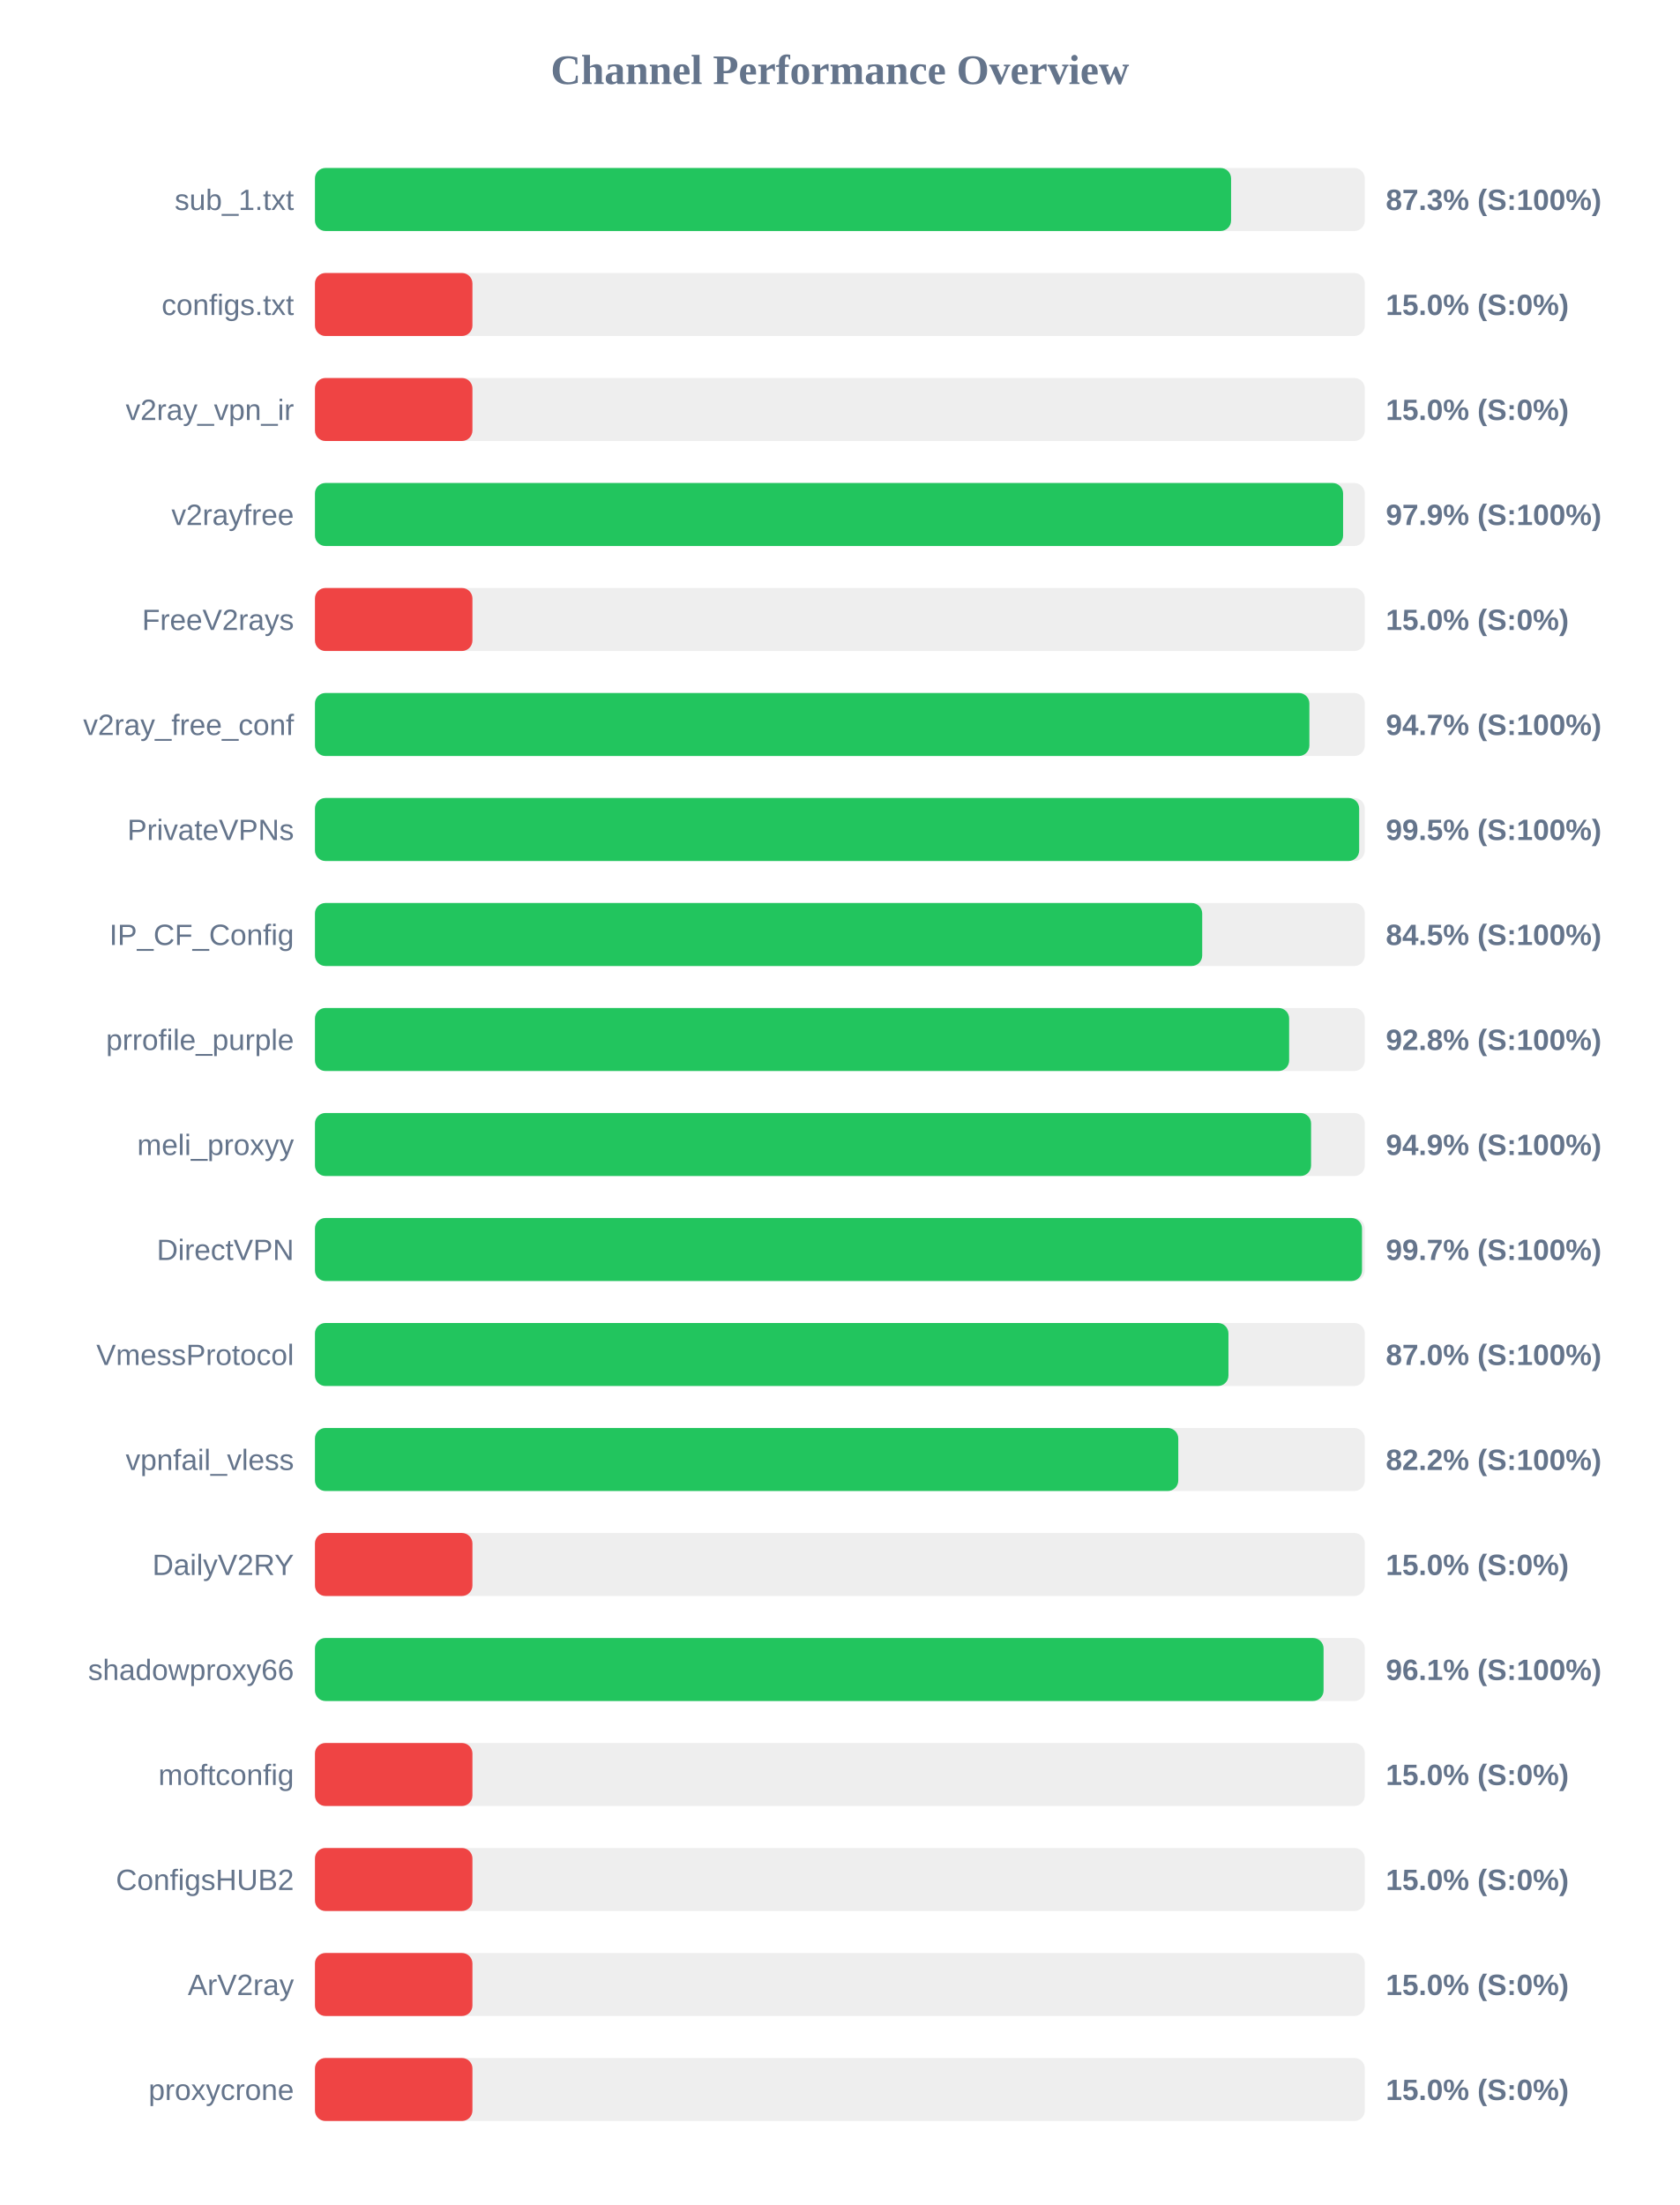
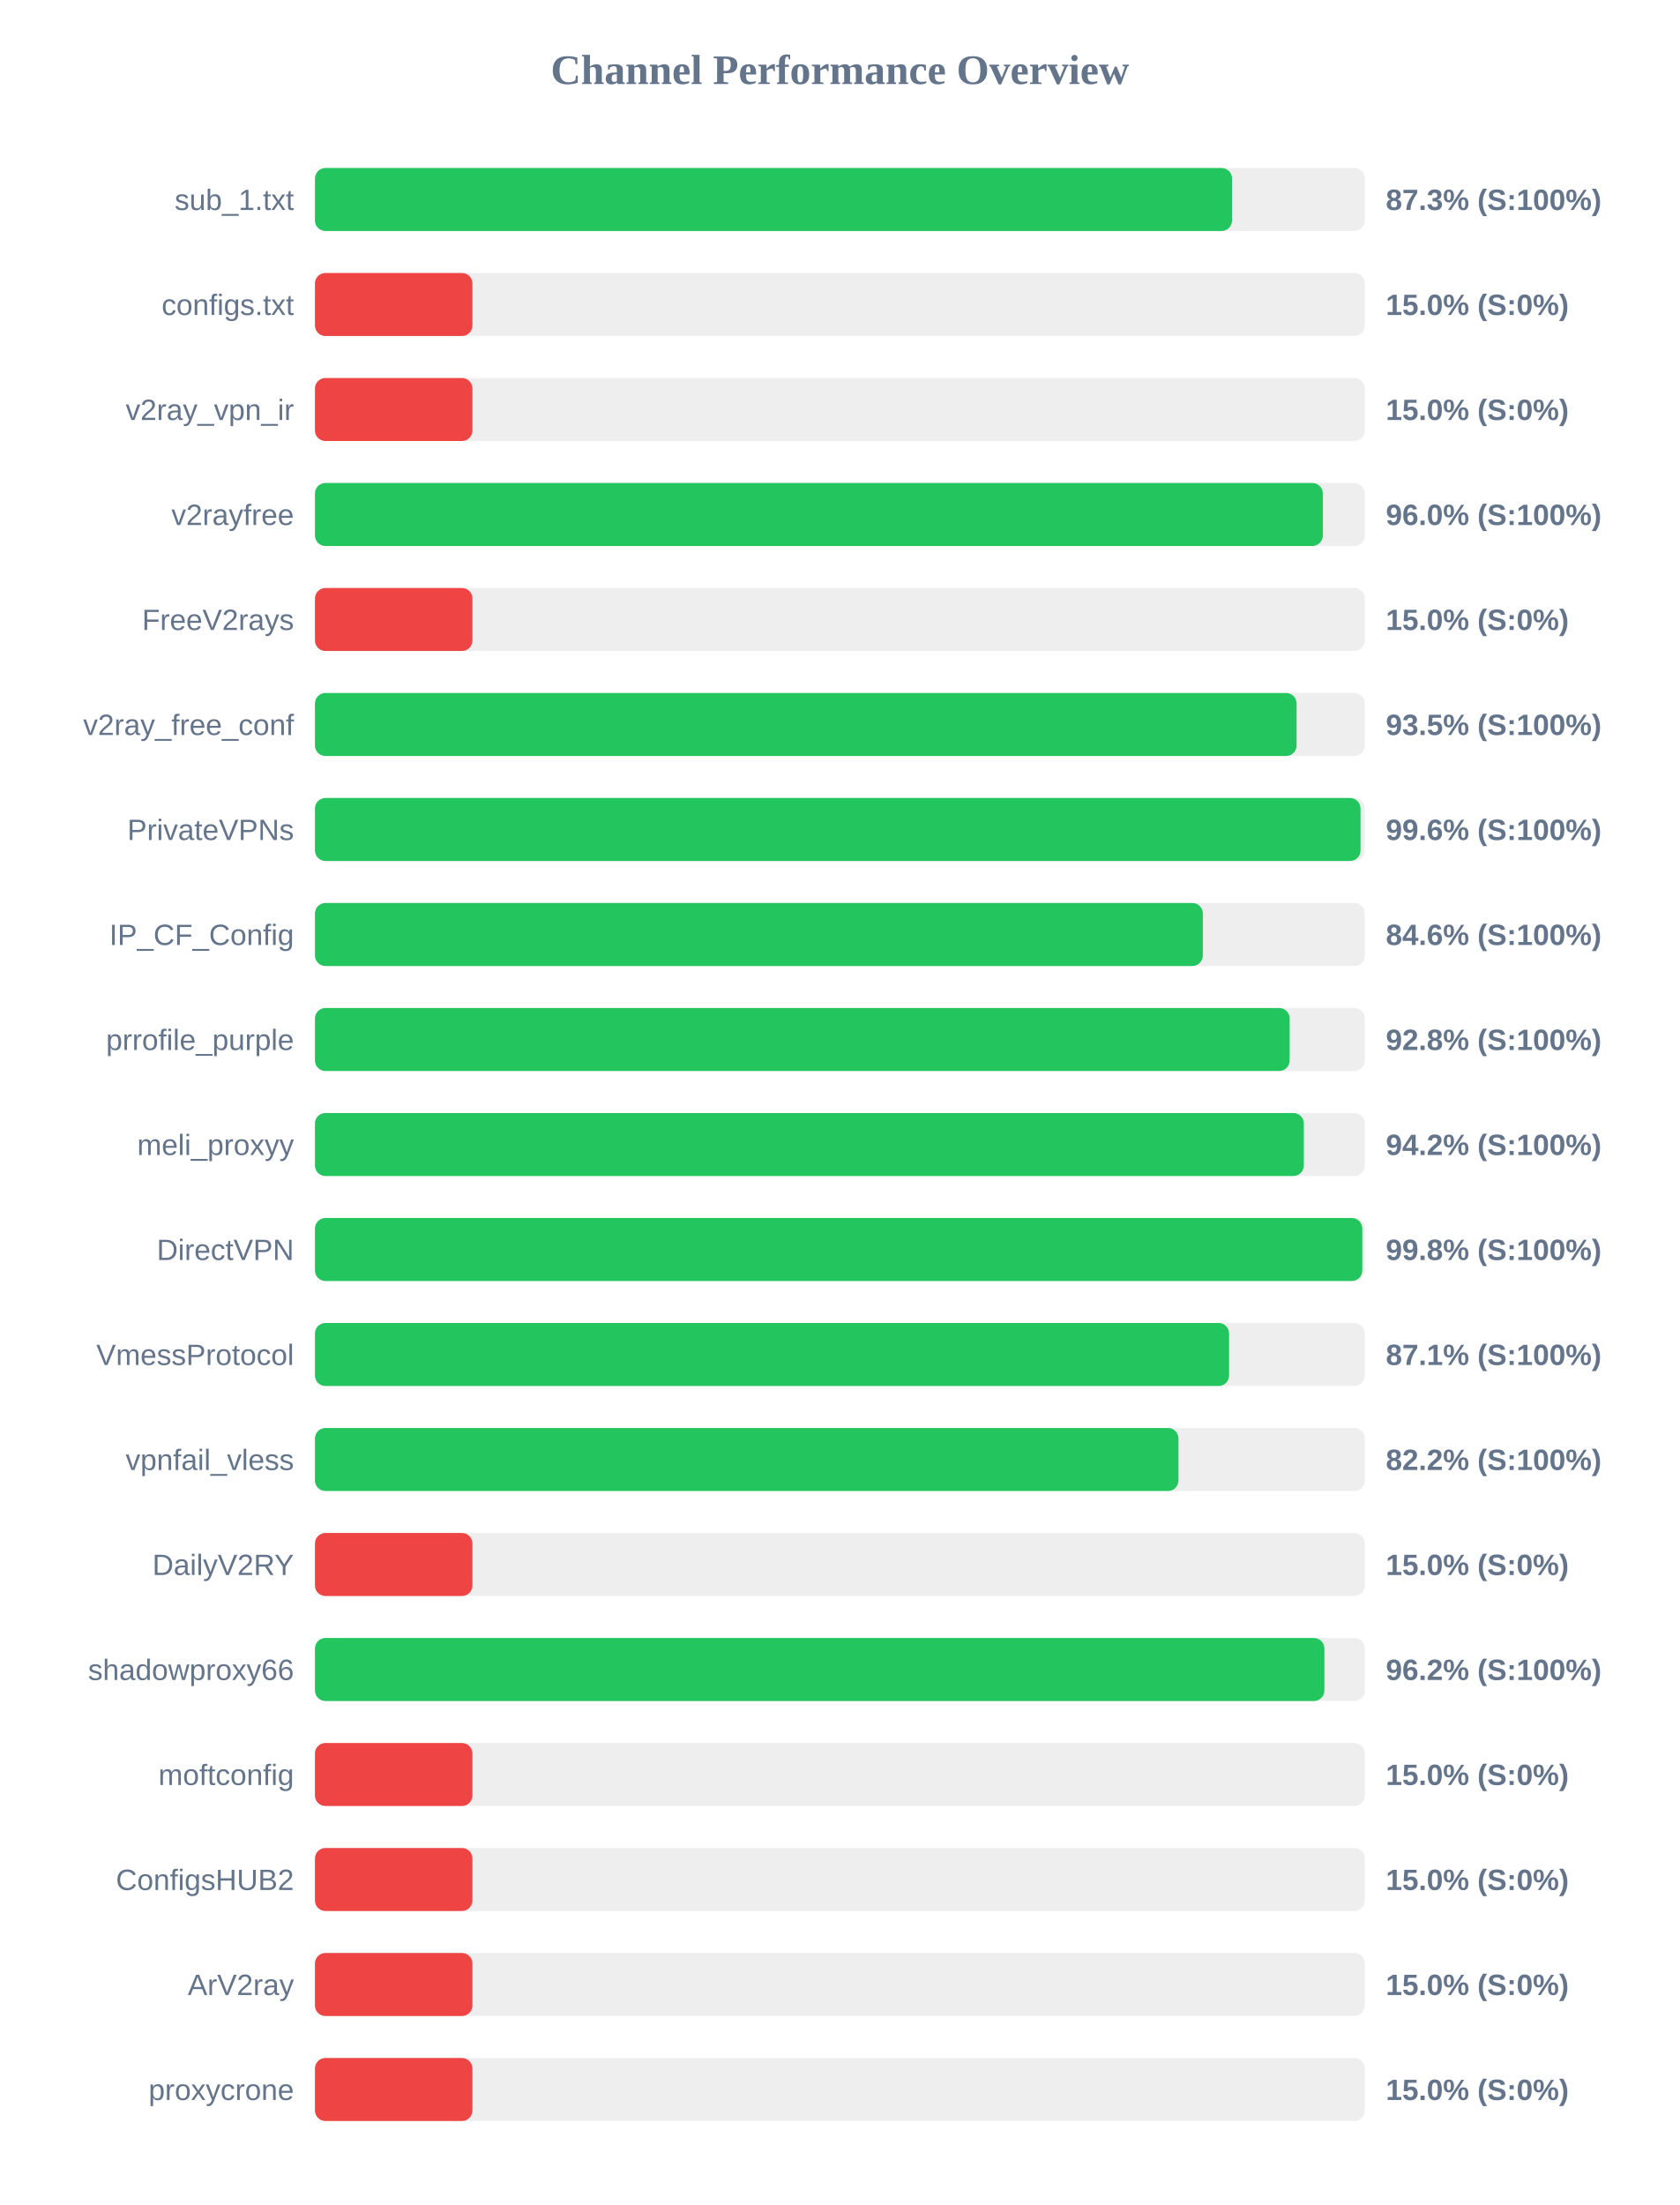
<svg xmlns="http://www.w3.org/2000/svg" width="800" height="1050" version="1.1">
  <style>
        .row { font: 14px Arial; fill: #64748b; }
        .score { font: bold 14px Arial; fill: #64748b; }
    </style>
  <text x="400" y="40" text-anchor="middle" font-size="20px" font-weight="bold" fill="#64748b">Channel Performance Overview</text>
  <rect x="150" y="80" width="500" height="30" fill="#eee" rx="5" />
-   <rect x="150" y="80" width="436.3" height="30" fill="#22c55e" rx="5" />
+   <rect x="150" y="80" width="436.75" height="30" fill="#22c55e" rx="5" />
  <text x="140" y="100" text-anchor="end" class="row">sub_1.txt</text>
  <text x="660" y="100" text-anchor="start" class="score">87.3% (S:100%)</text>
  <rect x="150" y="130" width="500" height="30" fill="#eee" rx="5" />
  <rect x="150" y="130" width="75.0" height="30" fill="#ef4444" rx="5" />
  <text x="140" y="150" text-anchor="end" class="row">configs.txt</text>
  <text x="660" y="150" text-anchor="start" class="score">15.0% (S:0%)</text>
  <rect x="150" y="180" width="500" height="30" fill="#eee" rx="5" />
  <rect x="150" y="180" width="75.0" height="30" fill="#ef4444" rx="5" />
  <text x="140" y="200" text-anchor="end" class="row">v2ray_vpn_ir</text>
  <text x="660" y="200" text-anchor="start" class="score">15.0% (S:0%)</text>
  <rect x="150" y="230" width="500" height="30" fill="#eee" rx="5" />
-   <rect x="150" y="230" width="489.65" height="30" fill="#22c55e" rx="5" />
+   <rect x="150" y="230" width="480.0" height="30" fill="#22c55e" rx="5" />
  <text x="140" y="250" text-anchor="end" class="row">v2rayfree</text>
-   <text x="660" y="250" text-anchor="start" class="score">97.9% (S:100%)</text>
+   <text x="660" y="250" text-anchor="start" class="score">96.0% (S:100%)</text>
  <rect x="150" y="280" width="500" height="30" fill="#eee" rx="5" />
  <rect x="150" y="280" width="75.0" height="30" fill="#ef4444" rx="5" />
  <text x="140" y="300" text-anchor="end" class="row">FreeV2rays</text>
  <text x="660" y="300" text-anchor="start" class="score">15.0% (S:0%)</text>
  <rect x="150" y="330" width="500" height="30" fill="#eee" rx="5" />
-   <rect x="150" y="330" width="473.6" height="30" fill="#22c55e" rx="5" />
+   <rect x="150" y="330" width="467.5" height="30" fill="#22c55e" rx="5" />
  <text x="140" y="350" text-anchor="end" class="row">v2ray_free_conf</text>
-   <text x="660" y="350" text-anchor="start" class="score">94.7% (S:100%)</text>
+   <text x="660" y="350" text-anchor="start" class="score">93.5% (S:100%)</text>
  <rect x="150" y="380" width="500" height="30" fill="#eee" rx="5" />
-   <rect x="150" y="380" width="497.3" height="30" fill="#22c55e" rx="5" />
+   <rect x="150" y="380" width="497.95" height="30" fill="#22c55e" rx="5" />
  <text x="140" y="400" text-anchor="end" class="row">PrivateVPNs</text>
-   <text x="660" y="400" text-anchor="start" class="score">99.5% (S:100%)</text>
+   <text x="660" y="400" text-anchor="start" class="score">99.6% (S:100%)</text>
  <rect x="150" y="430" width="500" height="30" fill="#eee" rx="5" />
-   <rect x="150" y="430" width="422.55" height="30" fill="#22c55e" rx="5" />
+   <rect x="150" y="430" width="422.85" height="30" fill="#22c55e" rx="5" />
  <text x="140" y="450" text-anchor="end" class="row">IP_CF_Config</text>
-   <text x="660" y="450" text-anchor="start" class="score">84.5% (S:100%)</text>
+   <text x="660" y="450" text-anchor="start" class="score">84.6% (S:100%)</text>
  <rect x="150" y="480" width="500" height="30" fill="#eee" rx="5" />
-   <rect x="150" y="480" width="463.95" height="30" fill="#22c55e" rx="5" />
+   <rect x="150" y="480" width="464.2" height="30" fill="#22c55e" rx="5" />
  <text x="140" y="500" text-anchor="end" class="row">prrofile_purple</text>
  <text x="660" y="500" text-anchor="start" class="score">92.8% (S:100%)</text>
  <rect x="150" y="530" width="500" height="30" fill="#eee" rx="5" />
-   <rect x="150" y="530" width="474.4" height="30" fill="#22c55e" rx="5" />
+   <rect x="150" y="530" width="470.95" height="30" fill="#22c55e" rx="5" />
  <text x="140" y="550" text-anchor="end" class="row">meli_proxyy</text>
-   <text x="660" y="550" text-anchor="start" class="score">94.9% (S:100%)</text>
+   <text x="660" y="550" text-anchor="start" class="score">94.2% (S:100%)</text>
  <rect x="150" y="580" width="500" height="30" fill="#eee" rx="5" />
-   <rect x="150" y="580" width="498.65" height="30" fill="#22c55e" rx="5" />
+   <rect x="150" y="580" width="498.8" height="30" fill="#22c55e" rx="5" />
  <text x="140" y="600" text-anchor="end" class="row">DirectVPN</text>
-   <text x="660" y="600" text-anchor="start" class="score">99.7% (S:100%)</text>
+   <text x="660" y="600" text-anchor="start" class="score">99.8% (S:100%)</text>
  <rect x="150" y="630" width="500" height="30" fill="#eee" rx="5" />
-   <rect x="150" y="630" width="435.05" height="30" fill="#22c55e" rx="5" />
+   <rect x="150" y="630" width="435.35" height="30" fill="#22c55e" rx="5" />
  <text x="140" y="650" text-anchor="end" class="row">VmessProtocol</text>
-   <text x="660" y="650" text-anchor="start" class="score">87.0% (S:100%)</text>
+   <text x="660" y="650" text-anchor="start" class="score">87.1% (S:100%)</text>
  <rect x="150" y="680" width="500" height="30" fill="#eee" rx="5" />
-   <rect x="150" y="680" width="411.15" height="30" fill="#22c55e" rx="5" />
+   <rect x="150" y="680" width="411.25" height="30" fill="#22c55e" rx="5" />
  <text x="140" y="700" text-anchor="end" class="row">vpnfail_vless</text>
  <text x="660" y="700" text-anchor="start" class="score">82.2% (S:100%)</text>
  <rect x="150" y="730" width="500" height="30" fill="#eee" rx="5" />
  <rect x="150" y="730" width="75.0" height="30" fill="#ef4444" rx="5" />
  <text x="140" y="750" text-anchor="end" class="row">DailyV2RY</text>
  <text x="660" y="750" text-anchor="start" class="score">15.0% (S:0%)</text>
  <rect x="150" y="780" width="500" height="30" fill="#eee" rx="5" />
-   <rect x="150" y="780" width="480.35" height="30" fill="#22c55e" rx="5" />
+   <rect x="150" y="780" width="480.75" height="30" fill="#22c55e" rx="5" />
  <text x="140" y="800" text-anchor="end" class="row">shadowproxy66</text>
-   <text x="660" y="800" text-anchor="start" class="score">96.1% (S:100%)</text>
+   <text x="660" y="800" text-anchor="start" class="score">96.2% (S:100%)</text>
  <rect x="150" y="830" width="500" height="30" fill="#eee" rx="5" />
  <rect x="150" y="830" width="75.0" height="30" fill="#ef4444" rx="5" />
  <text x="140" y="850" text-anchor="end" class="row">moftconfig</text>
  <text x="660" y="850" text-anchor="start" class="score">15.0% (S:0%)</text>
  <rect x="150" y="880" width="500" height="30" fill="#eee" rx="5" />
  <rect x="150" y="880" width="75.0" height="30" fill="#ef4444" rx="5" />
  <text x="140" y="900" text-anchor="end" class="row">ConfigsHUB2</text>
  <text x="660" y="900" text-anchor="start" class="score">15.0% (S:0%)</text>
  <rect x="150" y="930" width="500" height="30" fill="#eee" rx="5" />
  <rect x="150" y="930" width="75.0" height="30" fill="#ef4444" rx="5" />
  <text x="140" y="950" text-anchor="end" class="row">ArV2ray</text>
  <text x="660" y="950" text-anchor="start" class="score">15.0% (S:0%)</text>
  <rect x="150" y="980" width="500" height="30" fill="#eee" rx="5" />
  <rect x="150" y="980" width="75.0" height="30" fill="#ef4444" rx="5" />
  <text x="140" y="1000" text-anchor="end" class="row">proxycrone</text>
  <text x="660" y="1000" text-anchor="start" class="score">15.0% (S:0%)</text>
</svg>
